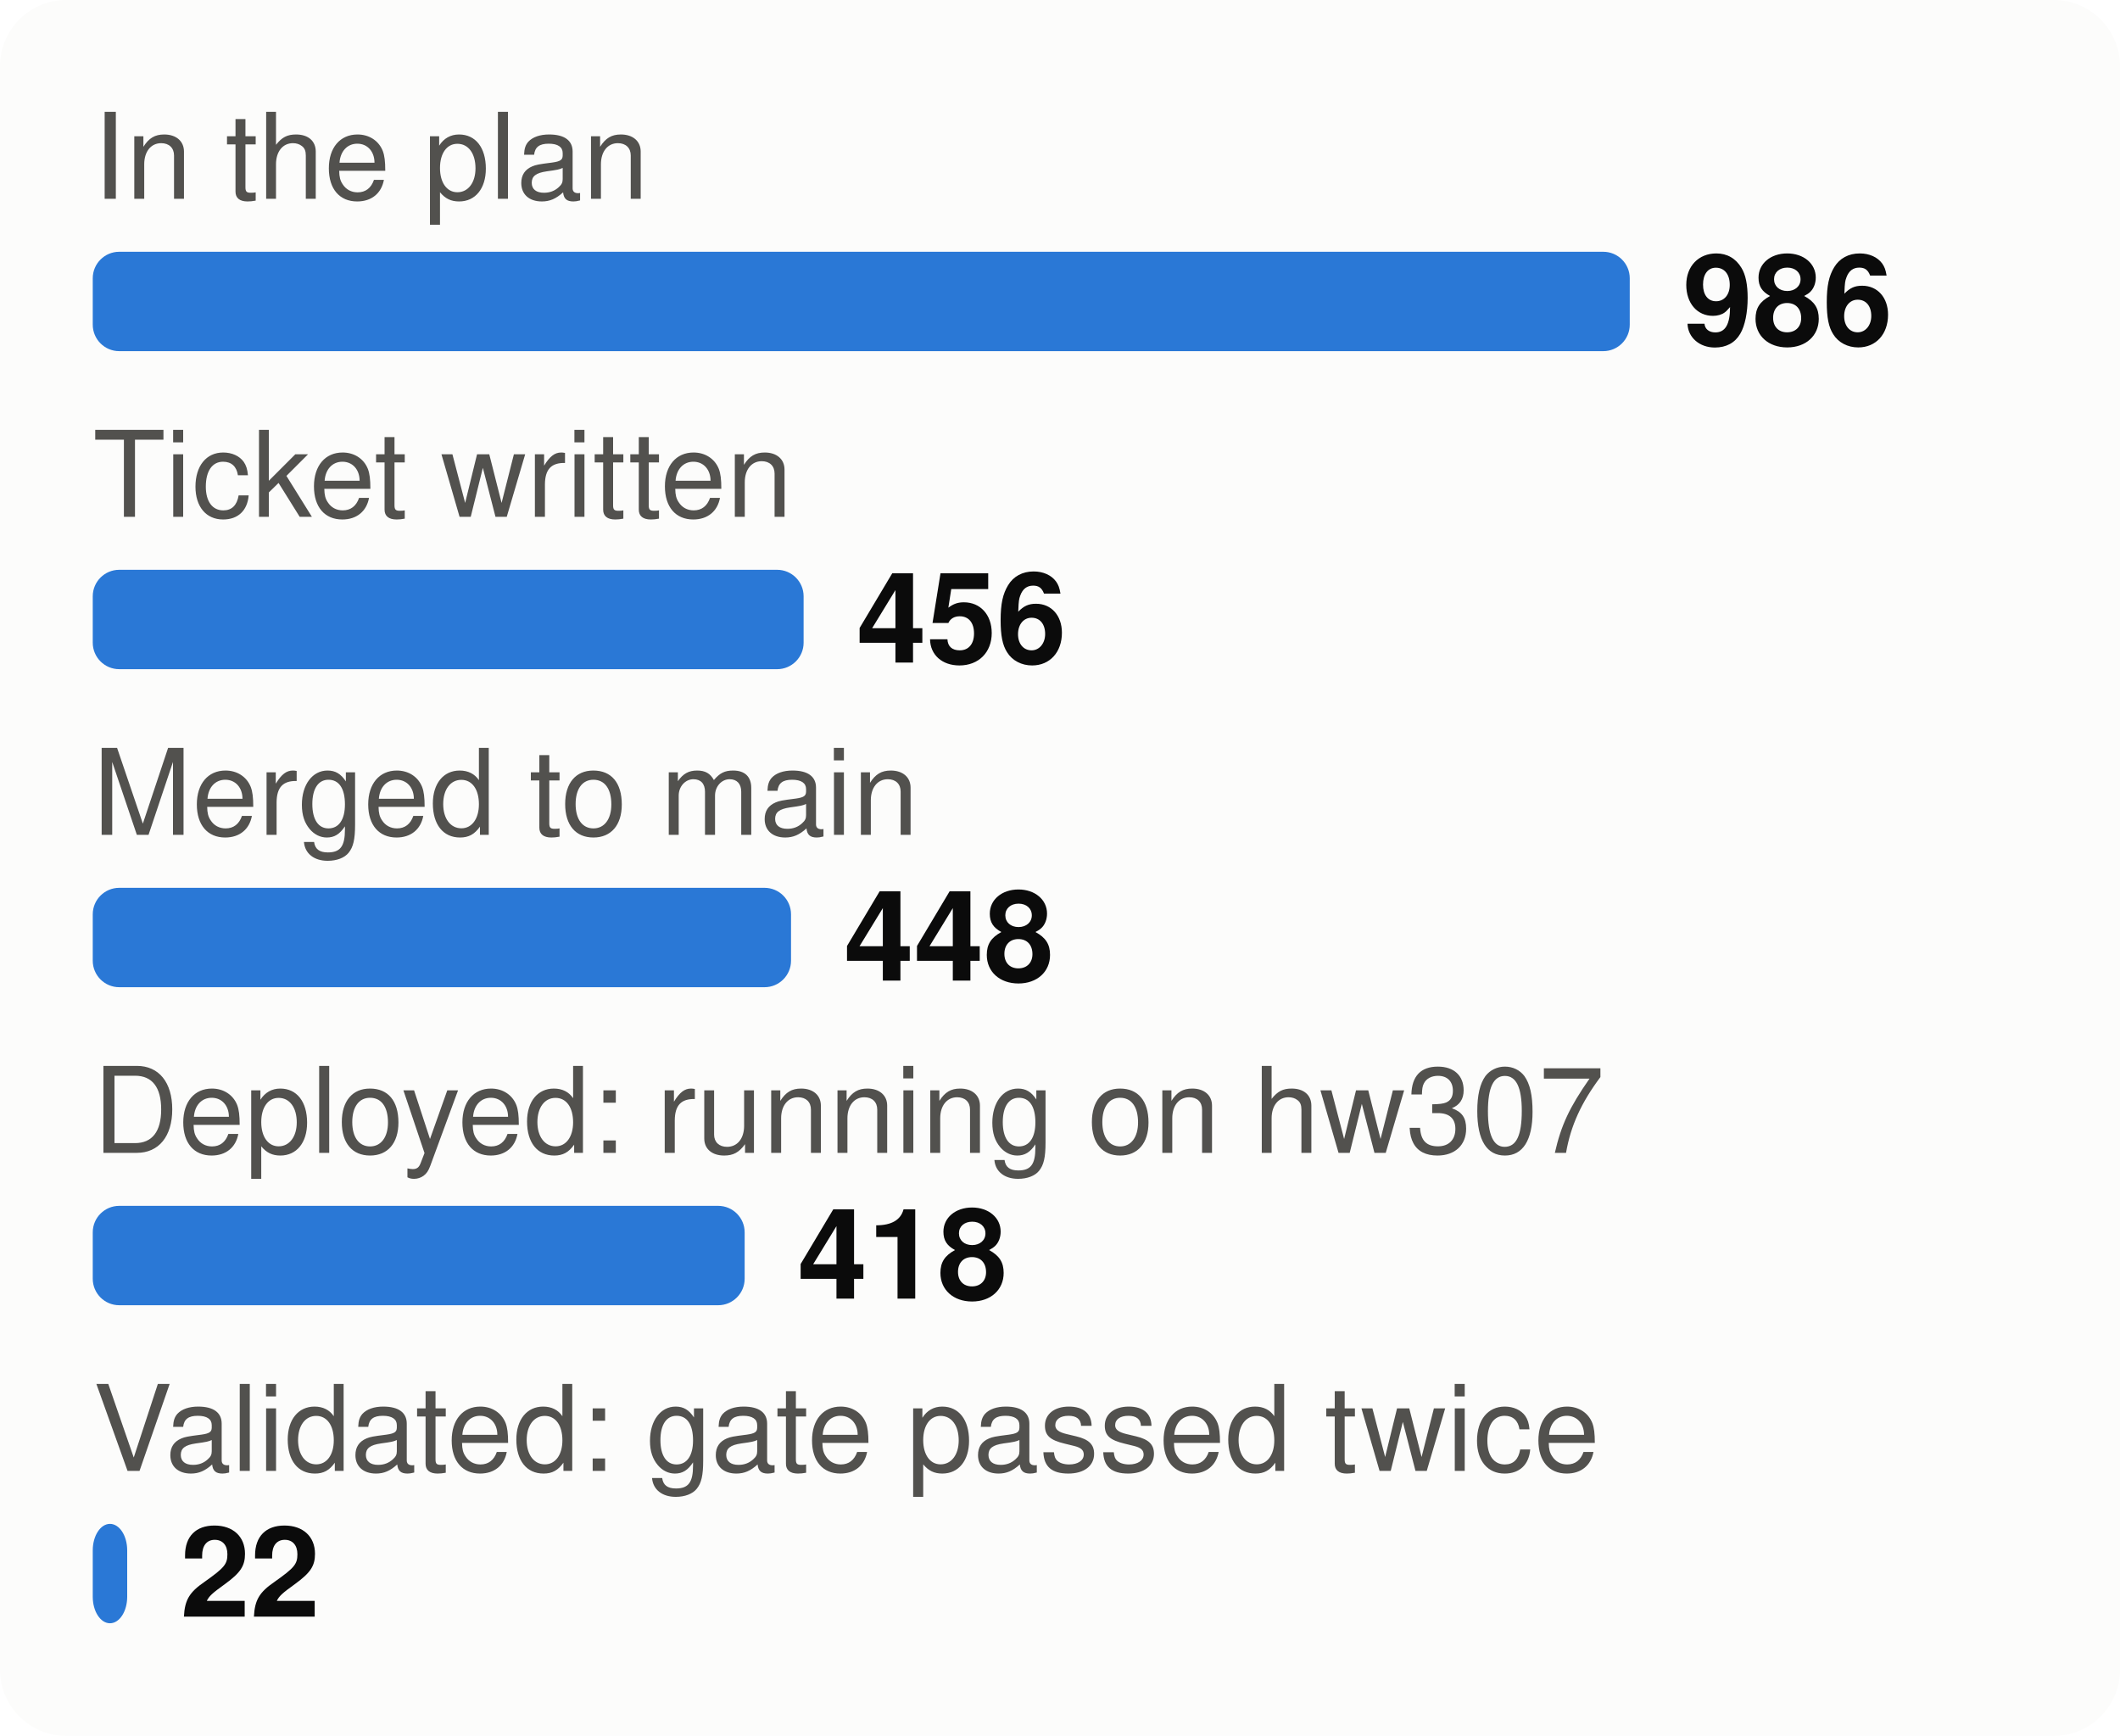
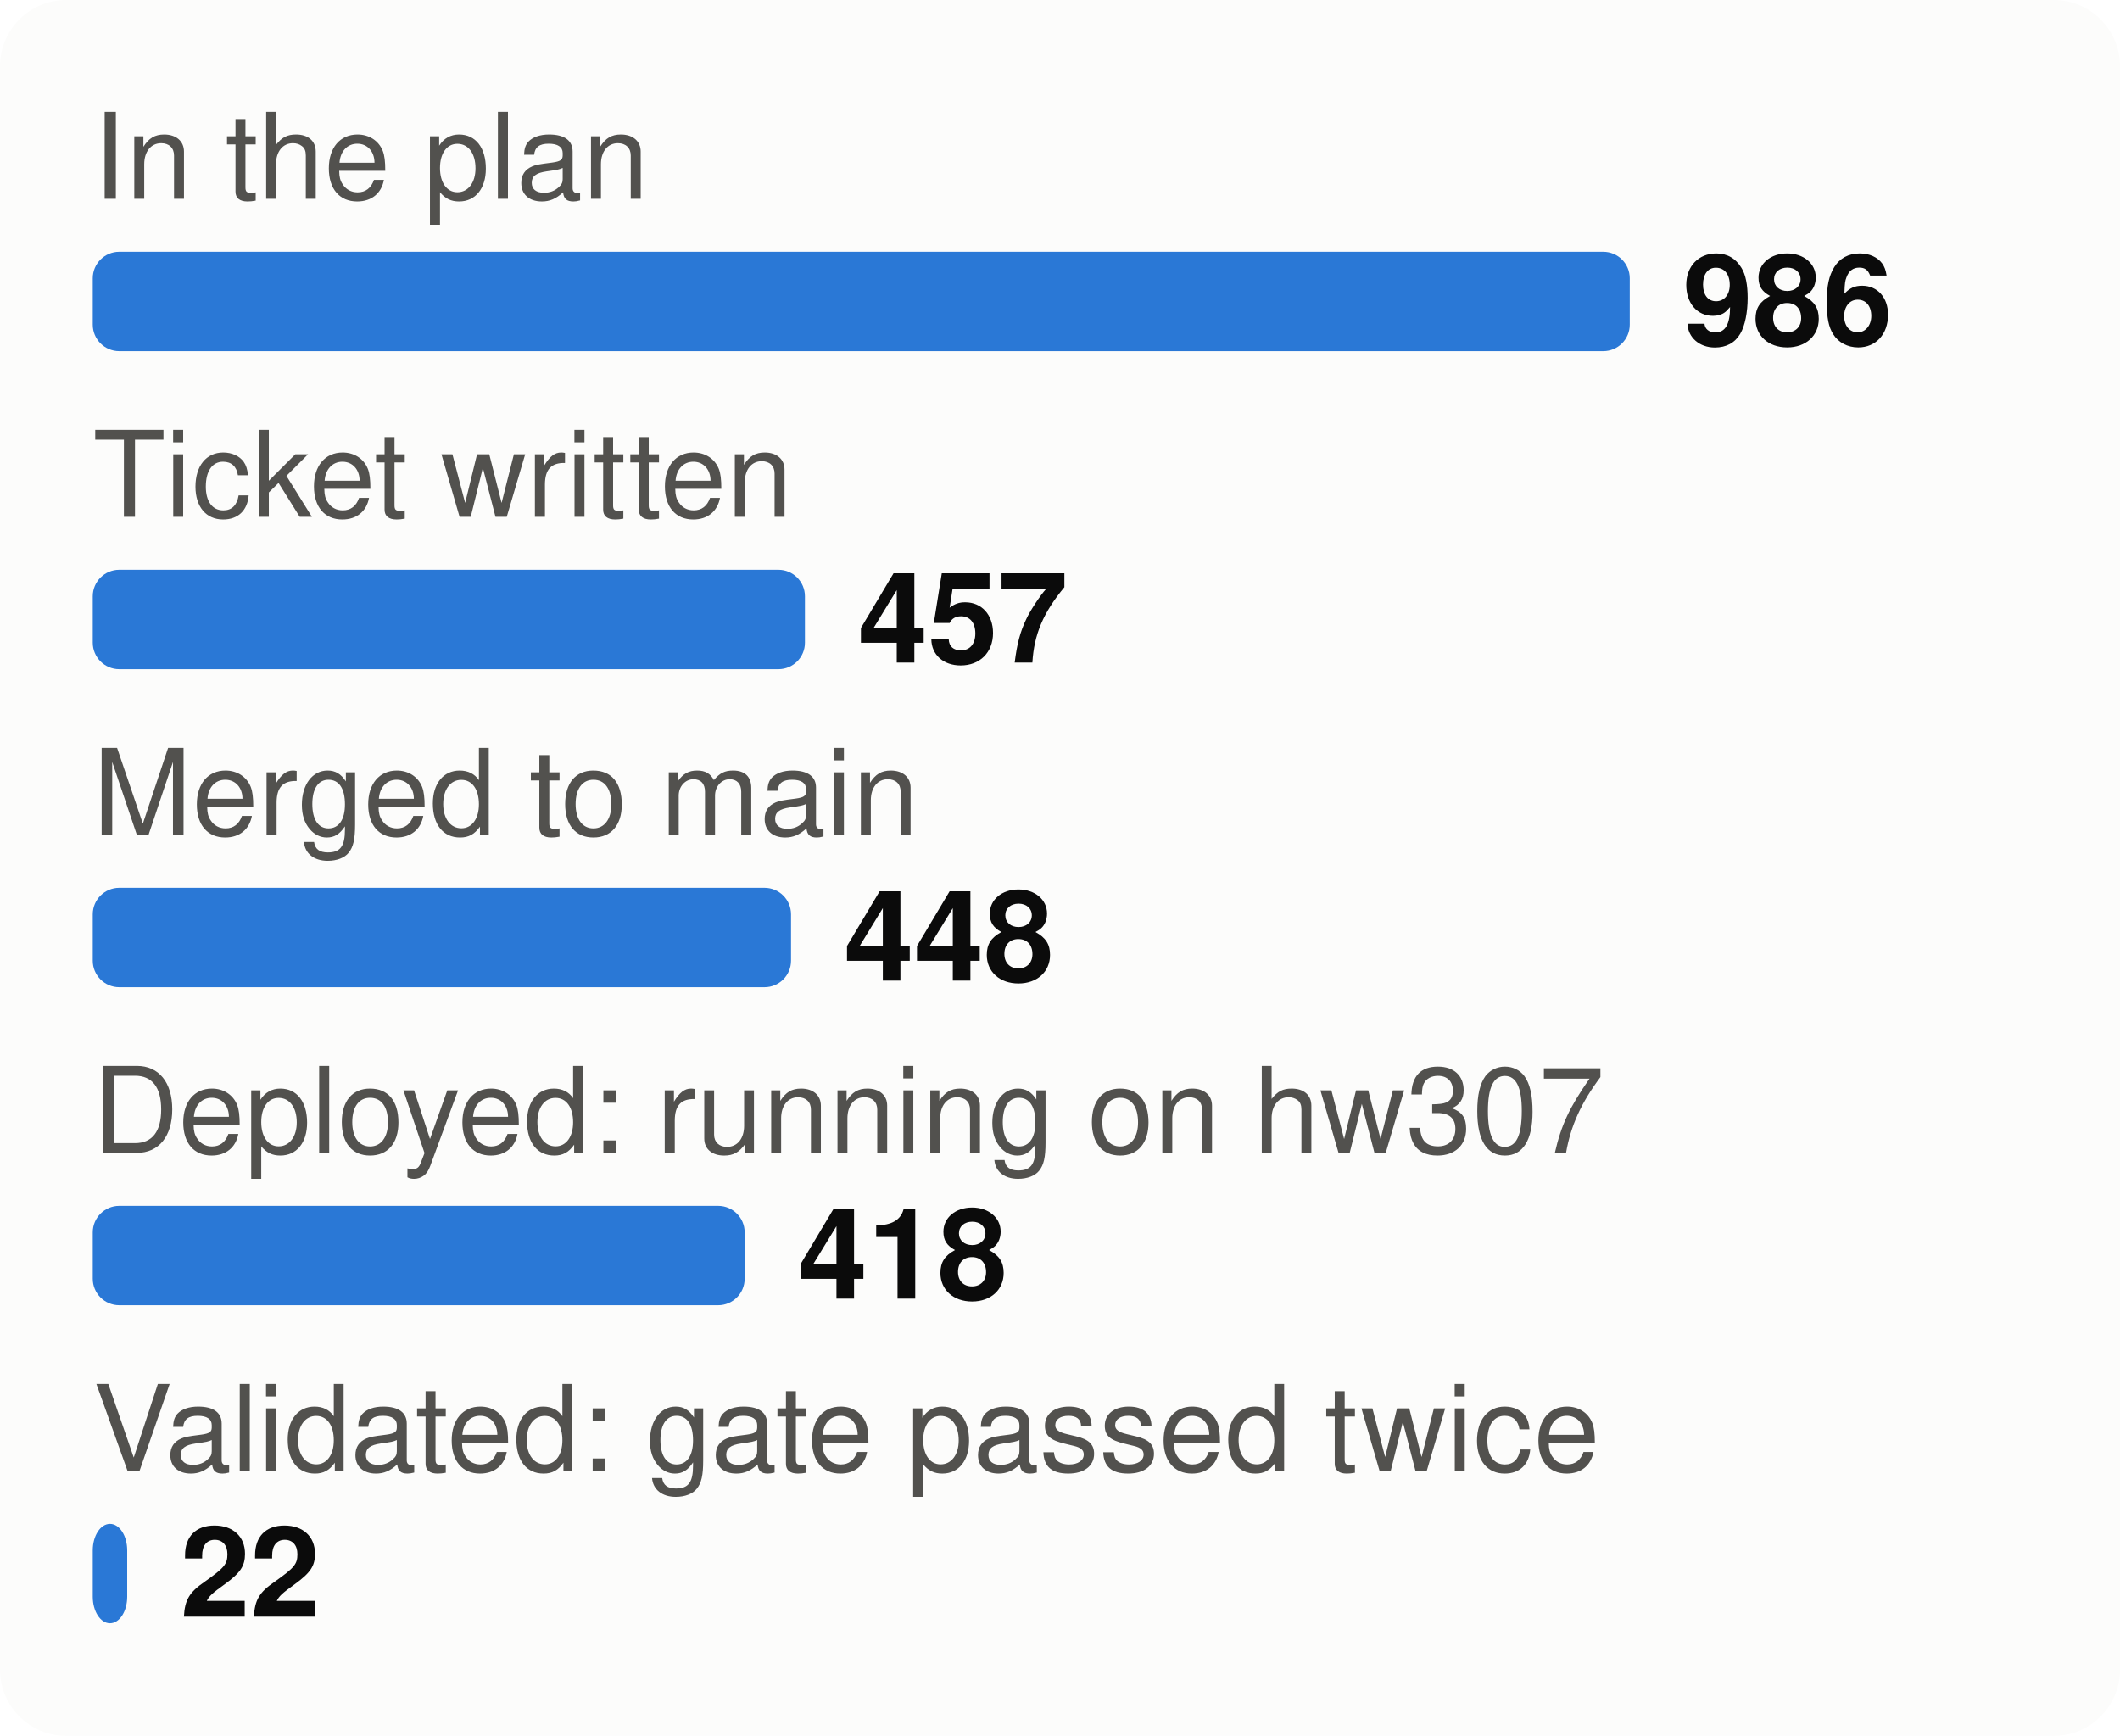
<svg xmlns="http://www.w3.org/2000/svg" viewBox="0 0 320 262" width="320" height="262" font-family="system-ui,-apple-system,Segoe UI,Helvetica,Arial,sans-serif" font-size="18" role="img" aria-label="From plan to proof: tasks at each stage">
  <style>.h{paint-order:stroke;stroke:#fcfcfb;stroke-width:3px;stroke-linejoin:round}.rg{stroke:#fcfcfb}@media (prefers-color-scheme: dark){.bg{fill:#1a1a19}.t1{fill:#f0efec}.t2{fill:#c3c2b7}.gr{stroke:#2c2c2a}.ax{stroke:#383835}.ld{stroke:#383835}.br{stroke:#c3c2b7}.m{stroke:#3987e5}.dp{stroke:#d95926}.v{stroke:#199e70}.i2{stroke:#c3c2b7}.i1{stroke:#f0efec}.f1{fill:#3987e5}.f2{fill:#d95926}.f3{fill:#199e70}.f4{fill:#c98500}.ev{fill:#c3c2b7}.inv{fill:#1a1a19}.done{fill:#cde2fb}.todo{fill:#52514e}.tile{fill:#262624}.h,.rg{stroke:#1a1a19}}</style>
  <rect width="320" height="262" rx="10" class="bg" fill="#fcfcfb" />
  <text x="14" y="30" class="t2" fill="#52514e" font-size="18">In the plan</text>
  <rect x="14" y="38" width="232.0" height="15" rx="4" class="f1" fill="#2a78d6" />
  <text x="254.0" y="52" class="t1" fill="#0b0b0b" font-size="19" font-weight="700">986</text>
  <text x="14" y="78" class="t2" fill="#52514e" font-size="18">Ticket written</text>
-   <rect x="14" y="86" width="107.3" height="15" rx="4" class="f1" fill="#2a78d6" />
-   <text x="129.3" y="100" class="t1" fill="#0b0b0b" font-size="19" font-weight="700">456</text>
+   <rect x="14" y="86" width="107.5" height="15" rx="4" class="f1" fill="#2a78d6" />
+   <text x="129.5" y="100" class="t1" fill="#0b0b0b" font-size="19" font-weight="700">457</text>
  <text x="14" y="126" class="t2" fill="#52514e" font-size="18">Merged to main</text>
  <rect x="14" y="134" width="105.4" height="15" rx="4" class="f1" fill="#2a78d6" />
  <text x="127.4" y="148" class="t1" fill="#0b0b0b" font-size="19" font-weight="700">448</text>
  <text x="14" y="174" class="t2" fill="#52514e" font-size="18">Deployed: running on hw307</text>
  <rect x="14" y="182" width="98.4" height="15" rx="4" class="f1" fill="#2a78d6" />
  <text x="120.4" y="196" class="t1" fill="#0b0b0b" font-size="19" font-weight="700">418</text>
  <text x="14" y="222" class="t2" fill="#52514e" font-size="18">Validated: gate passed twice</text>
  <rect x="14" y="230" width="5.2" height="15" rx="4" class="f1" fill="#2a78d6" />
  <text x="27.2" y="244" class="t1" fill="#0b0b0b" font-size="19" font-weight="700">22</text>
</svg>
